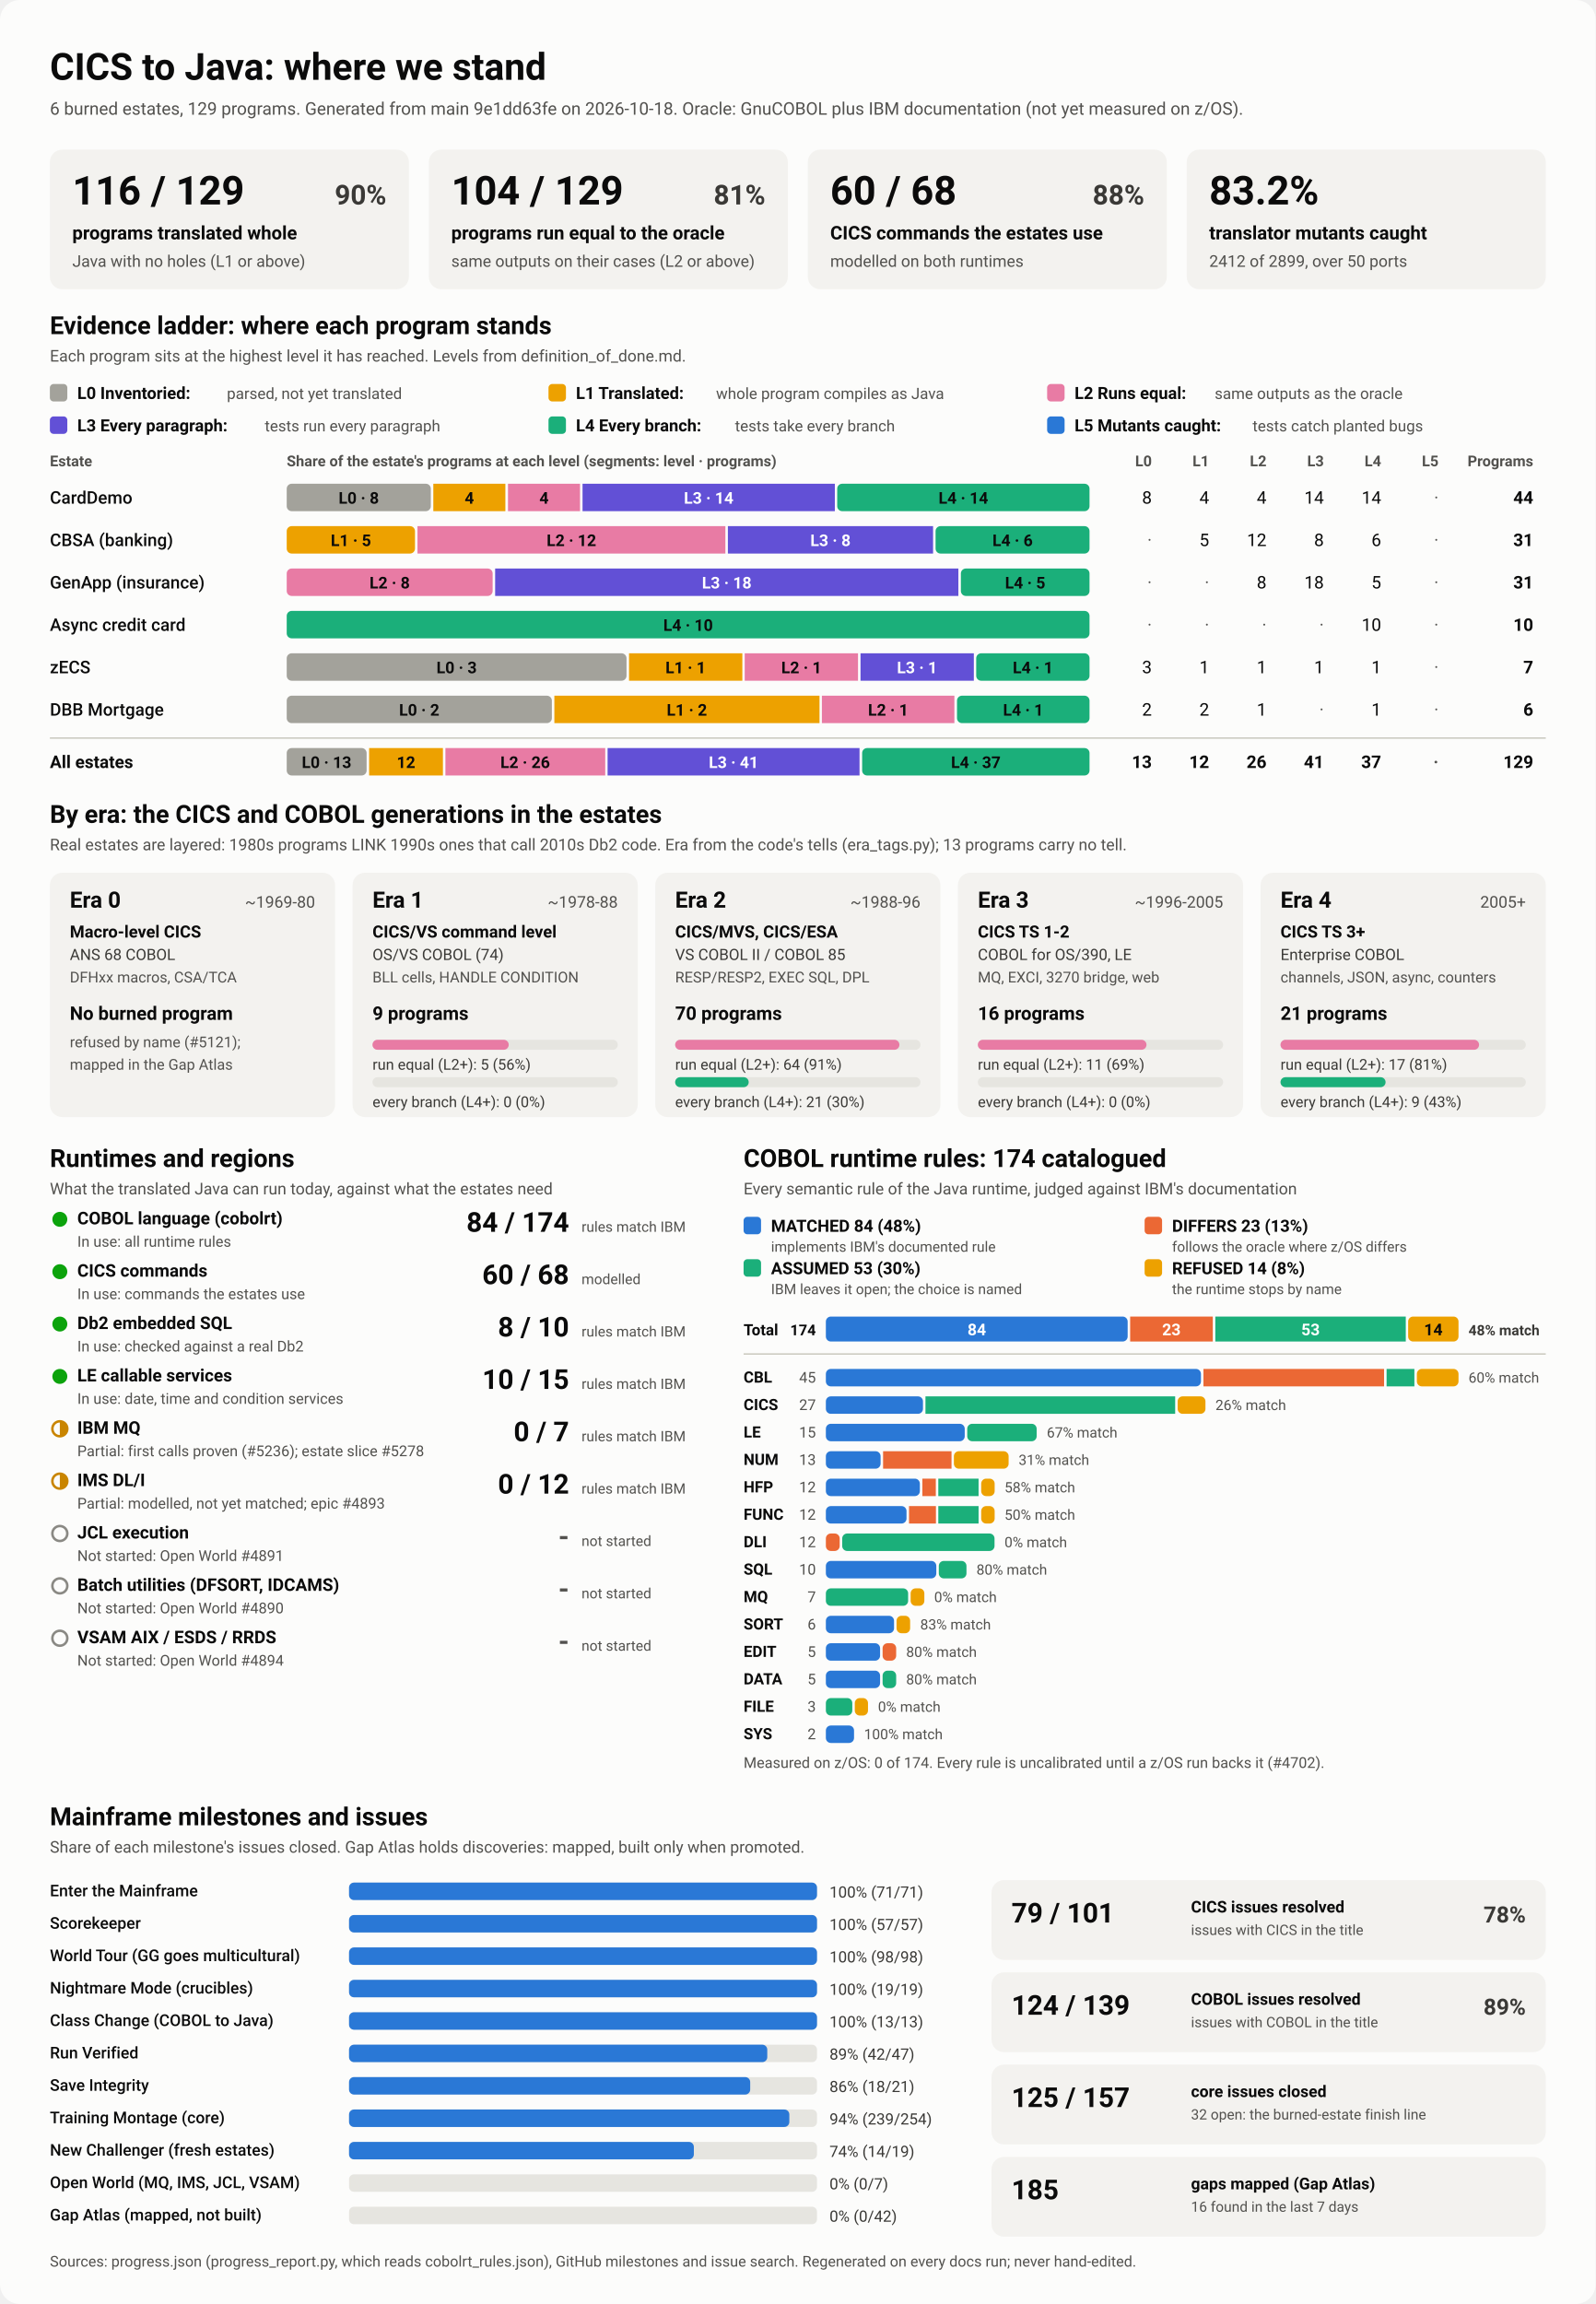
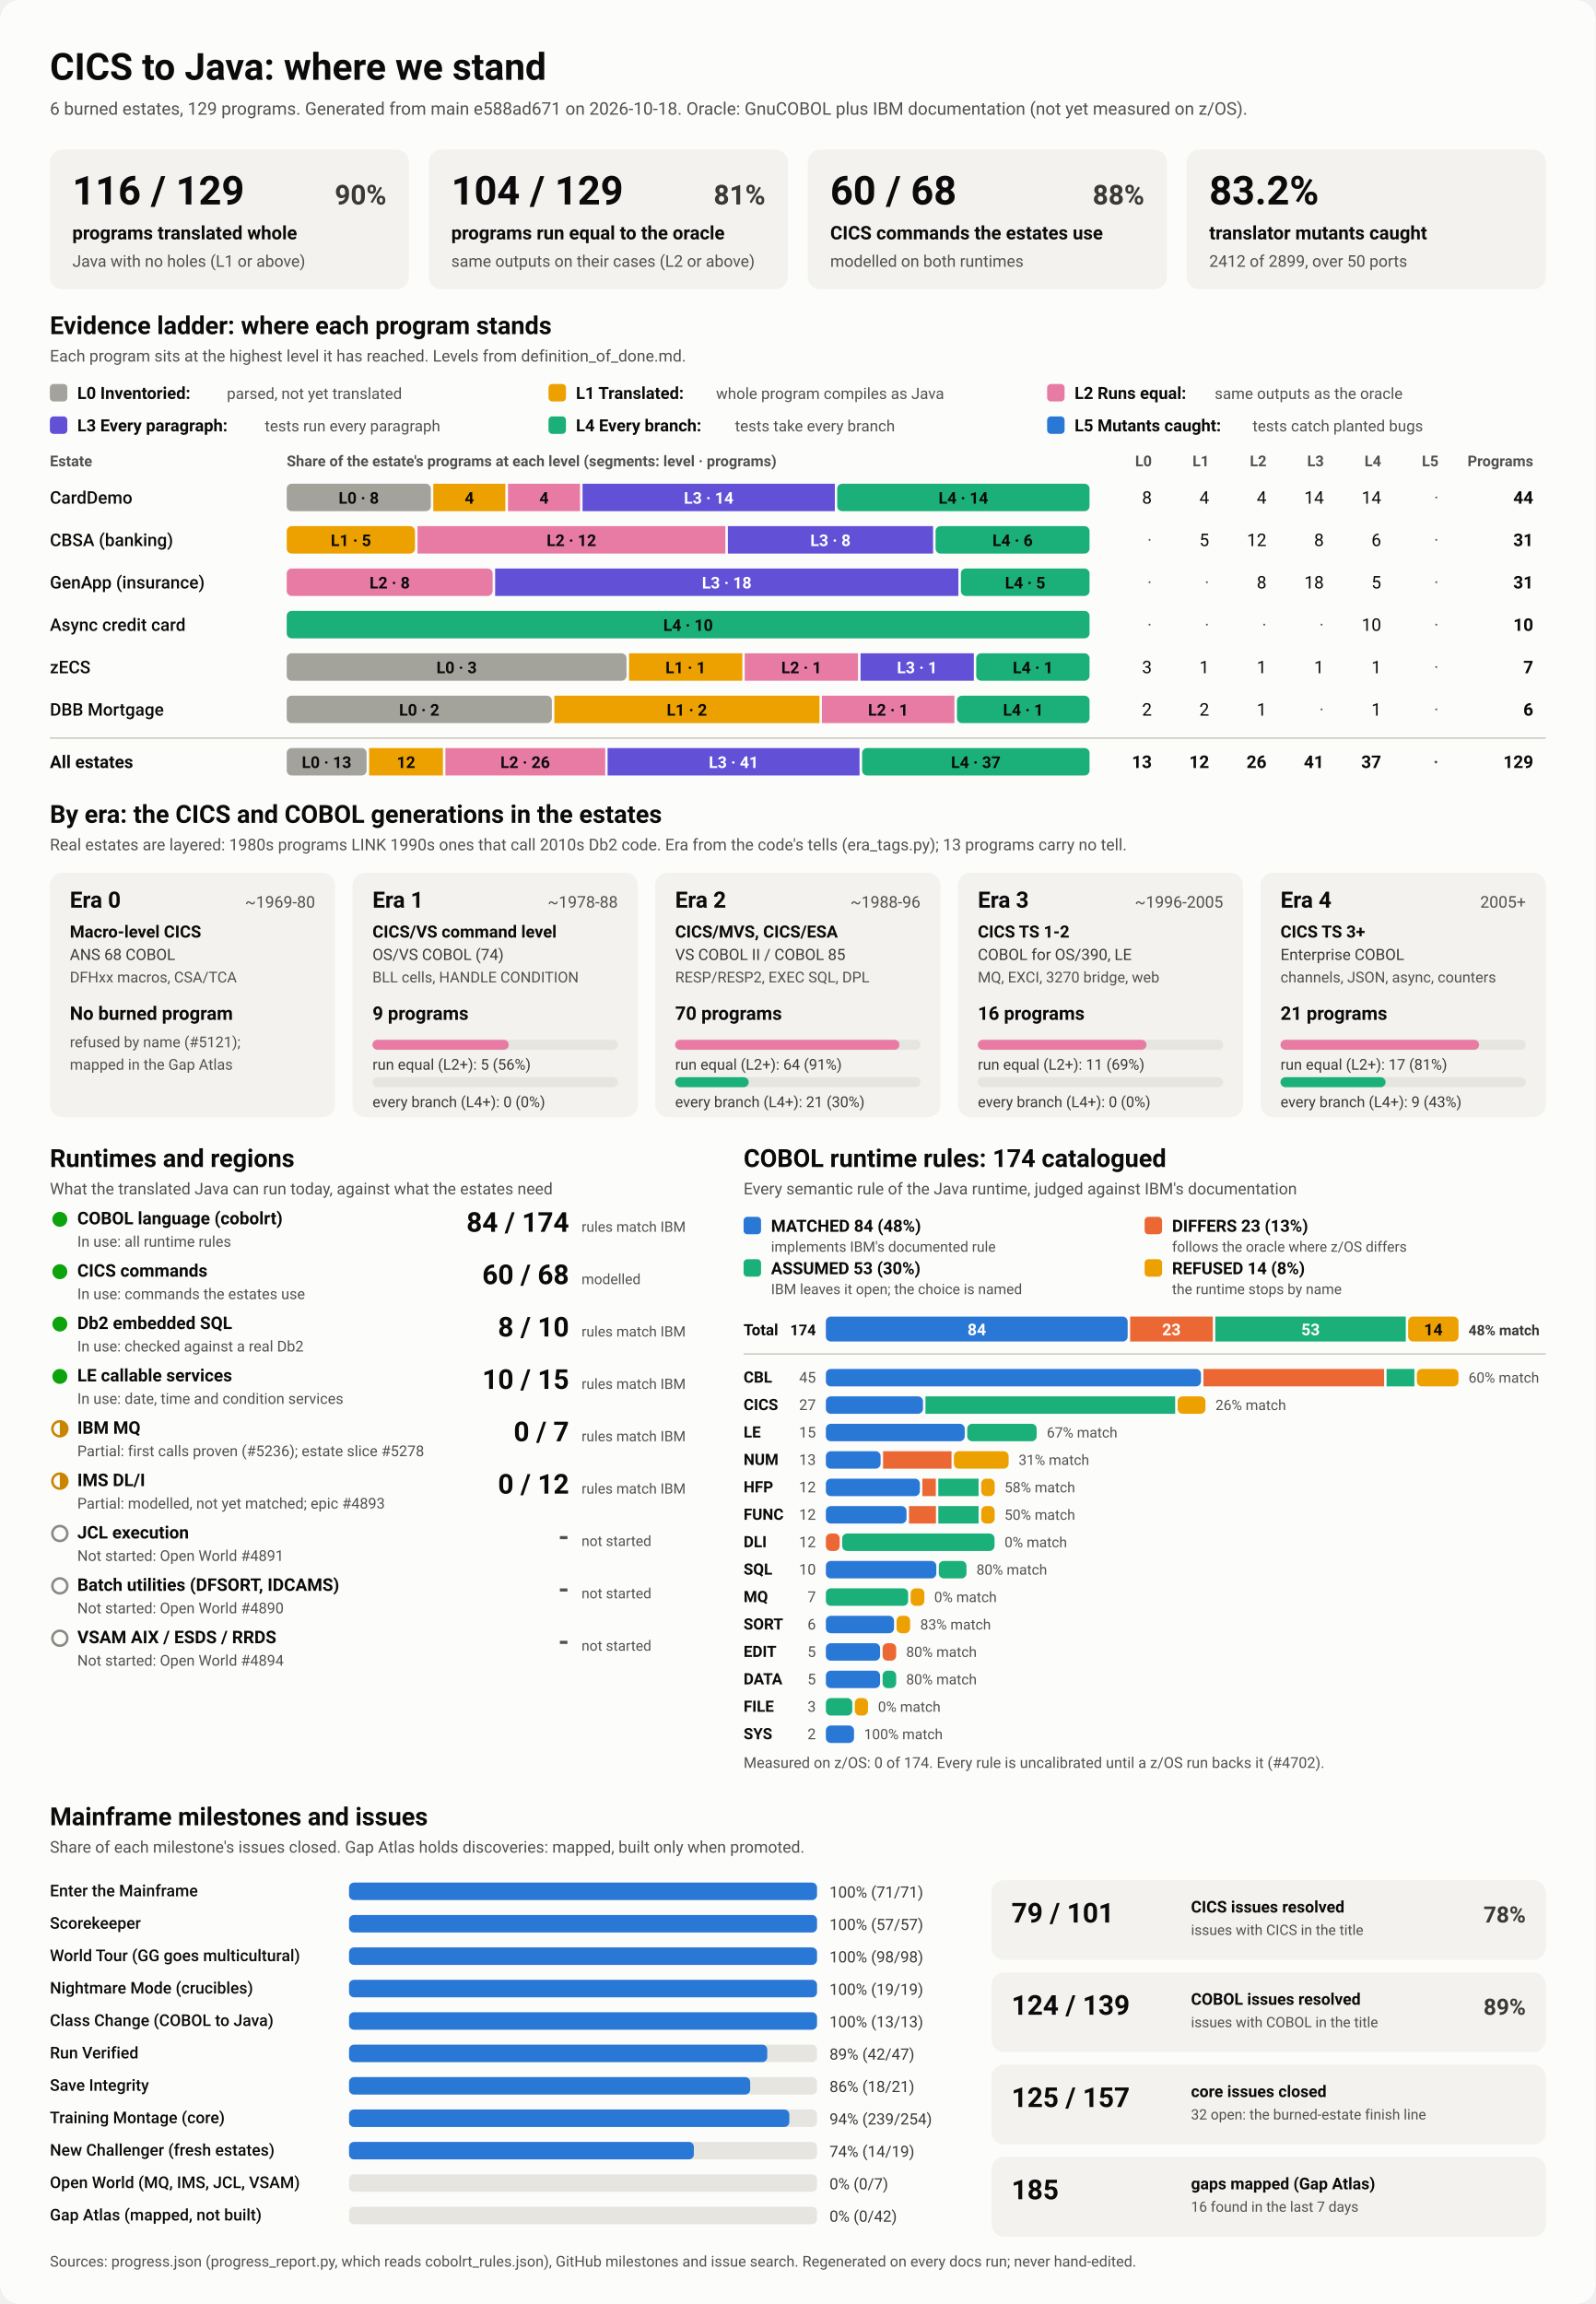
<svg xmlns="http://www.w3.org/2000/svg" viewBox="0 0 1280 1848" width="1280" height="1848" role="img" aria-labelledby="ttl">
  <style>
    svg { font-family: system-ui, -apple-system, 'Segoe UI', Roboto, Helvetica, Arial, sans-serif; }
    .bg { fill: #fcfcfb; }
    .card { fill: #f3f2ef; }
    .track { fill: #e6e5e0; }
    .rule { stroke: #c3c2b7; stroke-width: 1; }
    .t1 { fill: #0b0b0b; } .t2 { fill: #3a3936; } .t3 { fill: #52514e; }
    .on-dark { fill: #ffffff; } .on-light { fill: #0b0b0b; }
    .lv0 { fill: #a3a29b; } .lv1 { fill: #eda100; } .lv2 { fill: #e87ba4; } .lv3 { fill: #6250d6; } .lv4 { fill: #1baf7a; } .lv5 { fill: #2a78d6; } 
    .s0 { fill: #2a78d6; } .s1 { fill: #eb6834; } .s2 { fill: #1baf7a; } .s3 { fill: #eda100; } 
    .prog { fill: #2a78d6; }
    .st-good { fill: #0ca30c; } .st-warn { fill: none; stroke: #c98500; stroke-width: 2; }
    .st-warn-fill { fill: #c98500; } .st-none { fill: none; stroke: #8a8984; stroke-width: 2; }
    @media (prefers-color-scheme: dark) {
      .bg { fill: #1a1a19; } .card { fill: #242422; } .track { fill: #383835; } .rule { stroke: #52514e; }
      .t1 { fill: #f0efec; } .t2 { fill: #dddcd6; } .t3 { fill: #c3c2b7; }
      .on-light { fill: #0b0b0b; } .prog { fill: #3987e5; }
      .lv0 { fill: #6b6a64; } .lv1 { fill: #c98500; } .lv2 { fill: #d55181; } .lv3 { fill: #9085e9; } .lv4 { fill: #199e70; } .lv5 { fill: #3987e5; } 
      .s0 { fill: #3987e5; } .s1 { fill: #d95926; } .s2 { fill: #199e70; } .s3 { fill: #c98500; } 
    }
  </style>
  <rect class="bg" width="1280" height="1848" rx="16" />
  <text x="40.0" y="64.0" class="t1" font-size="30" font-weight="700" text-anchor="start">CICS to Java: where we stand</text>
-   <text x="40.0" y="92.0" class="t3" font-size="14" font-weight="400" text-anchor="start">6 burned estates, 129 programs. Generated from main 9e1dd63fe on 2026-10-18. Oracle: GnuCOBOL plus IBM documentation (not yet measured on z/OS).</text>
+   <text x="40.0" y="92.0" class="t3" font-size="14" font-weight="400" text-anchor="start">6 burned estates, 129 programs. Generated from main e588ad671 on 2026-10-18. Oracle: GnuCOBOL plus IBM documentation (not yet measured on z/OS).</text>
  <rect x="40.0" y="120.0" width="288.0" height="112.0" rx="10" class="card" />
  <text x="58.0" y="164.0" class="t1" font-size="32" font-weight="700" text-anchor="start">116 / 129</text>
  <text x="310.0" y="164.0" class="t2" font-size="22" font-weight="600" text-anchor="end">90%</text>
  <text x="58.0" y="192.0" class="t1" font-size="15" font-weight="600" text-anchor="start">programs translated whole</text>
  <text x="58.0" y="214.0" class="t3" font-size="13" font-weight="400" text-anchor="start">Java with no holes (L1 or above)</text>
  <rect x="344.0" y="120.0" width="288.0" height="112.0" rx="10" class="card" />
  <text x="362.0" y="164.0" class="t1" font-size="32" font-weight="700" text-anchor="start">104 / 129</text>
  <text x="614.0" y="164.0" class="t2" font-size="22" font-weight="600" text-anchor="end">81%</text>
  <text x="362.0" y="192.0" class="t1" font-size="15" font-weight="600" text-anchor="start">programs run equal to the oracle</text>
  <text x="362.0" y="214.0" class="t3" font-size="13" font-weight="400" text-anchor="start">same outputs on their cases (L2 or above)</text>
  <rect x="648.0" y="120.0" width="288.0" height="112.0" rx="10" class="card" />
  <text x="666.0" y="164.0" class="t1" font-size="32" font-weight="700" text-anchor="start">60 / 68</text>
  <text x="918.0" y="164.0" class="t2" font-size="22" font-weight="600" text-anchor="end">88%</text>
  <text x="666.0" y="192.0" class="t1" font-size="15" font-weight="600" text-anchor="start">CICS commands the estates use</text>
  <text x="666.0" y="214.0" class="t3" font-size="13" font-weight="400" text-anchor="start">modelled on both runtimes</text>
  <rect x="952.0" y="120.0" width="288.0" height="112.0" rx="10" class="card" />
  <text x="970.0" y="164.0" class="t1" font-size="32" font-weight="700" text-anchor="start">83.2%</text>
  <text x="970.0" y="192.0" class="t1" font-size="15" font-weight="600" text-anchor="start">translator mutants caught</text>
  <text x="970.0" y="214.0" class="t3" font-size="13" font-weight="400" text-anchor="start">2412 of 2899, over 50 ports</text>
  <text x="40.0" y="268.0" class="t1" font-size="20" font-weight="700" text-anchor="start">Evidence ladder: where each program stands</text>
  <text x="40.0" y="290.0" class="t3" font-size="13" font-weight="400" text-anchor="start">Each program sits at the highest level it has reached. Levels from definition_of_done.md.</text>
  <rect x="40.0" y="308.0" width="14.0" height="14.0" rx="3" class="lv0" />
  <text x="62.0" y="320.0" class="t1" font-size="13.5" font-weight="600" text-anchor="start">L0 Inventoried:</text>
  <text x="182.0" y="320.0" class="t3" font-size="12.5" font-weight="400" text-anchor="start">parsed, not yet translated</text>
  <rect x="440.0" y="308.0" width="14.0" height="14.0" rx="3" class="lv1" />
  <text x="462.0" y="320.0" class="t1" font-size="13.5" font-weight="600" text-anchor="start">L1 Translated:</text>
  <text x="574.4" y="320.0" class="t3" font-size="12.5" font-weight="400" text-anchor="start">whole program compiles as Java</text>
  <rect x="840.0" y="308.0" width="14.0" height="14.0" rx="3" class="lv2" />
  <text x="862.0" y="320.0" class="t1" font-size="13.5" font-weight="600" text-anchor="start">L2 Runs equal:</text>
  <text x="974.4" y="320.0" class="t3" font-size="12.5" font-weight="400" text-anchor="start">same outputs as the oracle</text>
  <rect x="40.0" y="334.0" width="14.0" height="14.0" rx="3" class="lv3" />
  <text x="62.0" y="346.0" class="t1" font-size="13.5" font-weight="600" text-anchor="start">L3 Every paragraph:</text>
  <text x="212.4" y="346.0" class="t3" font-size="12.5" font-weight="400" text-anchor="start">tests run every paragraph</text>
  <rect x="440.0" y="334.0" width="14.0" height="14.0" rx="3" class="lv4" />
  <text x="462.0" y="346.0" class="t1" font-size="13.5" font-weight="600" text-anchor="start">L4 Every branch:</text>
  <text x="589.6" y="346.0" class="t3" font-size="12.5" font-weight="400" text-anchor="start">tests take every branch</text>
  <rect x="840.0" y="334.0" width="14.0" height="14.0" rx="3" class="lv5" />
  <text x="862.0" y="346.0" class="t1" font-size="13.5" font-weight="600" text-anchor="start">L5 Mutants caught:</text>
  <text x="1004.8" y="346.0" class="t3" font-size="12.5" font-weight="400" text-anchor="start">tests catch planted bugs</text>
  <text x="40.0" y="374.0" class="t3" font-size="12" font-weight="600" text-anchor="start">Estate</text>
  <text x="230.0" y="374.0" class="t3" font-size="12" font-weight="600" text-anchor="start">Share of the estate's programs at each level (segments: level · programs)</text>
  <text x="924.0" y="374.0" class="t3" font-size="12" font-weight="600" text-anchor="end">L0</text>
  <text x="970.0" y="374.0" class="t3" font-size="12" font-weight="600" text-anchor="end">L1</text>
  <text x="1016.0" y="374.0" class="t3" font-size="12" font-weight="600" text-anchor="end">L2</text>
  <text x="1062.0" y="374.0" class="t3" font-size="12" font-weight="600" text-anchor="end">L3</text>
  <text x="1108.0" y="374.0" class="t3" font-size="12" font-weight="600" text-anchor="end">L4</text>
  <text x="1154.0" y="374.0" class="t3" font-size="12" font-weight="600" text-anchor="end">L5</text>
  <text x="1230.0" y="374.0" class="t3" font-size="12" font-weight="600" text-anchor="end">Programs</text>
  <text x="40.0" y="404.0" class="t1" font-size="14" font-weight="500" text-anchor="start">CardDemo</text>
  <rect x="230.0" y="388.0" width="115.6" height="22.0" rx="4" class="lv0" />
  <text x="287.8" y="404.0" class="on-light" font-size="13" font-weight="600" text-anchor="middle">L0 · 8</text>
  <rect x="347.6" y="388.0" width="57.8" height="22.0" rx="0" class="lv1" />
  <text x="376.5" y="404.0" class="on-light" font-size="13" font-weight="600" text-anchor="middle">4</text>
  <rect x="407.5" y="388.0" width="57.8" height="22.0" rx="0" class="lv2" />
  <text x="436.4" y="404.0" class="on-light" font-size="13" font-weight="600" text-anchor="middle">4</text>
  <rect x="467.3" y="388.0" width="202.4" height="22.0" rx="0" class="lv3" />
  <text x="568.5" y="404.0" class="on-dark" font-size="13" font-weight="600" text-anchor="middle">L3 · 14</text>
  <rect x="671.6" y="388.0" width="202.4" height="22.0" rx="4" class="lv4" />
  <text x="772.8" y="404.0" class="on-light" font-size="13" font-weight="600" text-anchor="middle">L4 · 14</text>
  <text x="924.0" y="404.0" class="t1" font-size="14" font-weight="400" text-anchor="end">8</text>
  <text x="970.0" y="404.0" class="t1" font-size="14" font-weight="400" text-anchor="end">4</text>
  <text x="1016.0" y="404.0" class="t1" font-size="14" font-weight="400" text-anchor="end">4</text>
  <text x="1062.0" y="404.0" class="t1" font-size="14" font-weight="400" text-anchor="end">14</text>
  <text x="1108.0" y="404.0" class="t1" font-size="14" font-weight="400" text-anchor="end">14</text>
  <text x="1154.0" y="404.0" class="t3" font-size="14" font-weight="400" text-anchor="end">·</text>
  <text x="1230.0" y="404.0" class="t1" font-size="14" font-weight="700" text-anchor="end">44</text>
  <text x="40.0" y="438.0" class="t1" font-size="14" font-weight="500" text-anchor="start">CBSA (banking)</text>
  <rect x="230.0" y="422.0" width="102.9" height="22.0" rx="4" class="lv1" />
  <text x="281.5" y="438.0" class="on-light" font-size="13" font-weight="600" text-anchor="middle">L1 · 5</text>
  <rect x="334.9" y="422.0" width="247.0" height="22.0" rx="0" class="lv2" />
  <text x="458.4" y="438.0" class="on-light" font-size="13" font-weight="600" text-anchor="middle">L2 · 12</text>
  <rect x="583.9" y="422.0" width="164.6" height="22.0" rx="0" class="lv3" />
  <text x="666.2" y="438.0" class="on-dark" font-size="13" font-weight="600" text-anchor="middle">L3 · 8</text>
  <rect x="750.5" y="422.0" width="123.5" height="22.0" rx="4" class="lv4" />
  <text x="812.3" y="438.0" class="on-light" font-size="13" font-weight="600" text-anchor="middle">L4 · 6</text>
  <text x="924.0" y="438.0" class="t3" font-size="14" font-weight="400" text-anchor="end">·</text>
  <text x="970.0" y="438.0" class="t1" font-size="14" font-weight="400" text-anchor="end">5</text>
  <text x="1016.0" y="438.0" class="t1" font-size="14" font-weight="400" text-anchor="end">12</text>
  <text x="1062.0" y="438.0" class="t1" font-size="14" font-weight="400" text-anchor="end">8</text>
  <text x="1108.0" y="438.0" class="t1" font-size="14" font-weight="400" text-anchor="end">6</text>
  <text x="1154.0" y="438.0" class="t3" font-size="14" font-weight="400" text-anchor="end">·</text>
  <text x="1230.0" y="438.0" class="t1" font-size="14" font-weight="700" text-anchor="end">31</text>
  <text x="40.0" y="472.0" class="t1" font-size="14" font-weight="500" text-anchor="start">GenApp (insurance)</text>
  <rect x="230.0" y="456.0" width="165.2" height="22.0" rx="4" class="lv2" />
  <text x="312.6" y="472.0" class="on-light" font-size="13" font-weight="600" text-anchor="middle">L2 · 8</text>
  <rect x="397.2" y="456.0" width="371.6" height="22.0" rx="0" class="lv3" />
  <text x="583.0" y="472.0" class="on-dark" font-size="13" font-weight="600" text-anchor="middle">L3 · 18</text>
  <rect x="770.8" y="456.0" width="103.2" height="22.0" rx="4" class="lv4" />
  <text x="822.4" y="472.0" class="on-light" font-size="13" font-weight="600" text-anchor="middle">L4 · 5</text>
  <text x="924.0" y="472.0" class="t3" font-size="14" font-weight="400" text-anchor="end">·</text>
  <text x="970.0" y="472.0" class="t3" font-size="14" font-weight="400" text-anchor="end">·</text>
  <text x="1016.0" y="472.0" class="t1" font-size="14" font-weight="400" text-anchor="end">8</text>
  <text x="1062.0" y="472.0" class="t1" font-size="14" font-weight="400" text-anchor="end">18</text>
  <text x="1108.0" y="472.0" class="t1" font-size="14" font-weight="400" text-anchor="end">5</text>
  <text x="1154.0" y="472.0" class="t3" font-size="14" font-weight="400" text-anchor="end">·</text>
  <text x="1230.0" y="472.0" class="t1" font-size="14" font-weight="700" text-anchor="end">31</text>
  <text x="40.0" y="506.0" class="t1" font-size="14" font-weight="500" text-anchor="start">Async credit card</text>
  <rect x="230.0" y="490.0" width="644.0" height="22.0" rx="4" class="lv4" />
  <text x="552.0" y="506.0" class="on-light" font-size="13" font-weight="600" text-anchor="middle">L4 · 10</text>
  <text x="924.0" y="506.0" class="t3" font-size="14" font-weight="400" text-anchor="end">·</text>
  <text x="970.0" y="506.0" class="t3" font-size="14" font-weight="400" text-anchor="end">·</text>
  <text x="1016.0" y="506.0" class="t3" font-size="14" font-weight="400" text-anchor="end">·</text>
  <text x="1062.0" y="506.0" class="t3" font-size="14" font-weight="400" text-anchor="end">·</text>
  <text x="1108.0" y="506.0" class="t1" font-size="14" font-weight="400" text-anchor="end">10</text>
  <text x="1154.0" y="506.0" class="t3" font-size="14" font-weight="400" text-anchor="end">·</text>
  <text x="1230.0" y="506.0" class="t1" font-size="14" font-weight="700" text-anchor="end">10</text>
  <text x="40.0" y="540.0" class="t1" font-size="14" font-weight="500" text-anchor="start">zECS</text>
  <rect x="230.0" y="524.0" width="272.6" height="22.0" rx="4" class="lv0" />
  <text x="366.3" y="540.0" class="on-light" font-size="13" font-weight="600" text-anchor="middle">L0 · 3</text>
  <rect x="504.6" y="524.0" width="90.9" height="22.0" rx="0" class="lv1" />
  <text x="550.0" y="540.0" class="on-light" font-size="13" font-weight="600" text-anchor="middle">L1 · 1</text>
  <rect x="597.4" y="524.0" width="90.9" height="22.0" rx="0" class="lv2" />
  <text x="642.9" y="540.0" class="on-light" font-size="13" font-weight="600" text-anchor="middle">L2 · 1</text>
  <rect x="690.3" y="524.0" width="90.9" height="22.0" rx="0" class="lv3" />
  <text x="735.7" y="540.0" class="on-dark" font-size="13" font-weight="600" text-anchor="middle">L3 · 1</text>
  <rect x="783.1" y="524.0" width="90.9" height="22.0" rx="4" class="lv4" />
  <text x="828.6" y="540.0" class="on-light" font-size="13" font-weight="600" text-anchor="middle">L4 · 1</text>
  <text x="924.0" y="540.0" class="t1" font-size="14" font-weight="400" text-anchor="end">3</text>
  <text x="970.0" y="540.0" class="t1" font-size="14" font-weight="400" text-anchor="end">1</text>
  <text x="1016.0" y="540.0" class="t1" font-size="14" font-weight="400" text-anchor="end">1</text>
  <text x="1062.0" y="540.0" class="t1" font-size="14" font-weight="400" text-anchor="end">1</text>
  <text x="1108.0" y="540.0" class="t1" font-size="14" font-weight="400" text-anchor="end">1</text>
  <text x="1154.0" y="540.0" class="t3" font-size="14" font-weight="400" text-anchor="end">·</text>
  <text x="1230.0" y="540.0" class="t1" font-size="14" font-weight="700" text-anchor="end">7</text>
  <text x="40.0" y="574.0" class="t1" font-size="14" font-weight="500" text-anchor="start">DBB Mortgage</text>
  <rect x="230.0" y="558.0" width="212.7" height="22.0" rx="4" class="lv0" />
  <text x="336.3" y="574.0" class="on-light" font-size="13" font-weight="600" text-anchor="middle">L0 · 2</text>
  <rect x="444.7" y="558.0" width="212.7" height="22.0" rx="0" class="lv1" />
  <text x="551.0" y="574.0" class="on-light" font-size="13" font-weight="600" text-anchor="middle">L1 · 2</text>
  <rect x="659.3" y="558.0" width="106.3" height="22.0" rx="0" class="lv2" />
  <text x="712.5" y="574.0" class="on-light" font-size="13" font-weight="600" text-anchor="middle">L2 · 1</text>
  <rect x="767.7" y="558.0" width="106.3" height="22.0" rx="4" class="lv4" />
  <text x="820.8" y="574.0" class="on-light" font-size="13" font-weight="600" text-anchor="middle">L4 · 1</text>
  <text x="924.0" y="574.0" class="t1" font-size="14" font-weight="400" text-anchor="end">2</text>
  <text x="970.0" y="574.0" class="t1" font-size="14" font-weight="400" text-anchor="end">2</text>
  <text x="1016.0" y="574.0" class="t1" font-size="14" font-weight="400" text-anchor="end">1</text>
  <text x="1062.0" y="574.0" class="t3" font-size="14" font-weight="400" text-anchor="end">·</text>
  <text x="1108.0" y="574.0" class="t1" font-size="14" font-weight="400" text-anchor="end">1</text>
  <text x="1154.0" y="574.0" class="t3" font-size="14" font-weight="400" text-anchor="end">·</text>
  <text x="1230.0" y="574.0" class="t1" font-size="14" font-weight="700" text-anchor="end">6</text>
  <line x1="40" x2="1240" y1="592" y2="592" class="rule" />
  <text x="40.0" y="616.0" class="t1" font-size="14" font-weight="700" text-anchor="start">All estates</text>
  <rect x="230.0" y="600.0" width="64.1" height="22.0" rx="4" class="lv0" />
  <text x="262.0" y="616.0" class="on-light" font-size="13" font-weight="600" text-anchor="middle">L0 · 13</text>
  <rect x="296.1" y="600.0" width="59.2" height="22.0" rx="0" class="lv1" />
  <text x="325.7" y="616.0" class="on-light" font-size="13" font-weight="600" text-anchor="middle">12</text>
  <rect x="357.3" y="600.0" width="128.2" height="22.0" rx="0" class="lv2" />
  <text x="421.3" y="616.0" class="on-light" font-size="13" font-weight="600" text-anchor="middle">L2 · 26</text>
  <rect x="487.4" y="600.0" width="202.1" height="22.0" rx="0" class="lv3" />
  <text x="588.5" y="616.0" class="on-dark" font-size="13" font-weight="600" text-anchor="middle">L3 · 41</text>
  <rect x="691.6" y="600.0" width="182.4" height="22.0" rx="4" class="lv4" />
  <text x="782.8" y="616.0" class="on-light" font-size="13" font-weight="600" text-anchor="middle">L4 · 37</text>
  <text x="924.0" y="616.0" class="t1" font-size="14" font-weight="700" text-anchor="end">13</text>
  <text x="970.0" y="616.0" class="t1" font-size="14" font-weight="700" text-anchor="end">12</text>
  <text x="1016.0" y="616.0" class="t1" font-size="14" font-weight="700" text-anchor="end">26</text>
  <text x="1062.0" y="616.0" class="t1" font-size="14" font-weight="700" text-anchor="end">41</text>
  <text x="1108.0" y="616.0" class="t1" font-size="14" font-weight="700" text-anchor="end">37</text>
  <text x="1154.0" y="616.0" class="t3" font-size="14" font-weight="700" text-anchor="end">·</text>
  <text x="1230.0" y="616.0" class="t1" font-size="14" font-weight="700" text-anchor="end">129</text>
  <text x="40.0" y="660.0" class="t1" font-size="20" font-weight="700" text-anchor="start">By era: the CICS and COBOL generations in the estates</text>
  <text x="40.0" y="682.0" class="t3" font-size="13" font-weight="400" text-anchor="start">Real estates are layered: 1980s programs LINK 1990s ones that call 2010s Db2 code. Era from the code's tells (era_tags.py); 13 programs carry no tell.</text>
  <rect x="40.0" y="700.0" width="228.8" height="196.0" rx="10" class="card" />
  <text x="56.0" y="728.0" class="t1" font-size="18" font-weight="700" text-anchor="start">Era 0</text>
  <text x="252.8" y="728.0" class="t3" font-size="13" font-weight="400" text-anchor="end">~1969-80</text>
  <text x="56.0" y="752.0" class="t1" font-size="13.5" font-weight="600" text-anchor="start">Macro-level CICS</text>
  <text x="56.0" y="770.0" class="t2" font-size="12.5" font-weight="400" text-anchor="start">ANS 68 COBOL</text>
  <text x="56.0" y="788.0" class="t3" font-size="12" font-weight="400" text-anchor="start">DFHxx macros, CSA/TCA</text>
  <text x="56.0" y="818.0" class="t1" font-size="15" font-weight="700" text-anchor="start">No burned program</text>
  <text x="56.0" y="840.0" class="t3" font-size="12" font-weight="400" text-anchor="start">refused by name (#5121);</text>
  <text x="56.0" y="858.0" class="t3" font-size="12" font-weight="400" text-anchor="start">mapped in the Gap Atlas</text>
  <rect x="282.8" y="700.0" width="228.8" height="196.0" rx="10" class="card" />
  <text x="298.8" y="728.0" class="t1" font-size="18" font-weight="700" text-anchor="start">Era 1</text>
  <text x="495.6" y="728.0" class="t3" font-size="13" font-weight="400" text-anchor="end">~1978-88</text>
  <text x="298.8" y="752.0" class="t1" font-size="13.5" font-weight="600" text-anchor="start">CICS/VS command level</text>
  <text x="298.8" y="770.0" class="t2" font-size="12.5" font-weight="400" text-anchor="start">OS/VS COBOL (74)</text>
  <text x="298.8" y="788.0" class="t3" font-size="12" font-weight="400" text-anchor="start">BLL cells, HANDLE CONDITION</text>
  <text x="298.8" y="818.0" class="t1" font-size="15" font-weight="700" text-anchor="start">9 programs</text>
  <rect x="298.8" y="834.0" width="196.8" height="8.0" rx="4" class="track" />
  <rect x="298.8" y="834.0" width="109.3" height="8.0" rx="4" class="lv2" />
  <text x="298.8" y="858.0" class="t2" font-size="12" font-weight="400" text-anchor="start">run equal (L2+): 5 (56%)</text>
  <rect x="298.8" y="864.0" width="196.8" height="8.0" rx="4" class="track" />
  <text x="298.8" y="888.0" class="t2" font-size="12" font-weight="400" text-anchor="start">every branch (L4+): 0 (0%)</text>
  <rect x="525.6" y="700.0" width="228.8" height="196.0" rx="10" class="card" />
  <text x="541.6" y="728.0" class="t1" font-size="18" font-weight="700" text-anchor="start">Era 2</text>
  <text x="738.4" y="728.0" class="t3" font-size="13" font-weight="400" text-anchor="end">~1988-96</text>
  <text x="541.6" y="752.0" class="t1" font-size="13.5" font-weight="600" text-anchor="start">CICS/MVS, CICS/ESA</text>
  <text x="541.6" y="770.0" class="t2" font-size="12.5" font-weight="400" text-anchor="start">VS COBOL II / COBOL 85</text>
  <text x="541.6" y="788.0" class="t3" font-size="12" font-weight="400" text-anchor="start">RESP/RESP2, EXEC SQL, DPL</text>
  <text x="541.6" y="818.0" class="t1" font-size="15" font-weight="700" text-anchor="start">70 programs</text>
  <rect x="541.6" y="834.0" width="196.8" height="8.0" rx="4" class="track" />
  <rect x="541.6" y="834.0" width="179.9" height="8.0" rx="4" class="lv2" />
  <text x="541.6" y="858.0" class="t2" font-size="12" font-weight="400" text-anchor="start">run equal (L2+): 64 (91%)</text>
  <rect x="541.6" y="864.0" width="196.8" height="8.0" rx="4" class="track" />
  <rect x="541.6" y="864.0" width="59.0" height="8.0" rx="4" class="lv4" />
  <text x="541.6" y="888.0" class="t2" font-size="12" font-weight="400" text-anchor="start">every branch (L4+): 21 (30%)</text>
  <rect x="768.4" y="700.0" width="228.8" height="196.0" rx="10" class="card" />
  <text x="784.4" y="728.0" class="t1" font-size="18" font-weight="700" text-anchor="start">Era 3</text>
  <text x="981.2" y="728.0" class="t3" font-size="13" font-weight="400" text-anchor="end">~1996-2005</text>
  <text x="784.4" y="752.0" class="t1" font-size="13.5" font-weight="600" text-anchor="start">CICS TS 1-2</text>
  <text x="784.4" y="770.0" class="t2" font-size="12.5" font-weight="400" text-anchor="start">COBOL for OS/390, LE</text>
  <text x="784.4" y="788.0" class="t3" font-size="12" font-weight="400" text-anchor="start">MQ, EXCI, 3270 bridge, web</text>
  <text x="784.4" y="818.0" class="t1" font-size="15" font-weight="700" text-anchor="start">16 programs</text>
  <rect x="784.4" y="834.0" width="196.8" height="8.0" rx="4" class="track" />
  <rect x="784.4" y="834.0" width="135.3" height="8.0" rx="4" class="lv2" />
  <text x="784.4" y="858.0" class="t2" font-size="12" font-weight="400" text-anchor="start">run equal (L2+): 11 (69%)</text>
  <rect x="784.4" y="864.0" width="196.8" height="8.0" rx="4" class="track" />
  <text x="784.4" y="888.0" class="t2" font-size="12" font-weight="400" text-anchor="start">every branch (L4+): 0 (0%)</text>
  <rect x="1011.2" y="700.0" width="228.8" height="196.0" rx="10" class="card" />
  <text x="1027.2" y="728.0" class="t1" font-size="18" font-weight="700" text-anchor="start">Era 4</text>
  <text x="1224.0" y="728.0" class="t3" font-size="13" font-weight="400" text-anchor="end">2005+</text>
  <text x="1027.2" y="752.0" class="t1" font-size="13.5" font-weight="600" text-anchor="start">CICS TS 3+</text>
  <text x="1027.2" y="770.0" class="t2" font-size="12.5" font-weight="400" text-anchor="start">Enterprise COBOL</text>
  <text x="1027.2" y="788.0" class="t3" font-size="12" font-weight="400" text-anchor="start">channels, JSON, async, counters</text>
  <text x="1027.2" y="818.0" class="t1" font-size="15" font-weight="700" text-anchor="start">21 programs</text>
  <rect x="1027.2" y="834.0" width="196.8" height="8.0" rx="4" class="track" />
  <rect x="1027.2" y="834.0" width="159.3" height="8.0" rx="4" class="lv2" />
  <text x="1027.2" y="858.0" class="t2" font-size="12" font-weight="400" text-anchor="start">run equal (L2+): 17 (81%)</text>
  <rect x="1027.2" y="864.0" width="196.8" height="8.0" rx="4" class="track" />
  <rect x="1027.2" y="864.0" width="84.3" height="8.0" rx="4" class="lv4" />
  <text x="1027.2" y="888.0" class="t2" font-size="12" font-weight="400" text-anchor="start">every branch (L4+): 9 (43%)</text>
  <text x="40.0" y="936.0" class="t1" font-size="20" font-weight="700" text-anchor="start">Runtimes and regions</text>
  <text x="40.0" y="958.0" class="t3" font-size="13" font-weight="400" text-anchor="start">What the translated Java can run today, against what the estates need</text>
  <circle cx="48" cy="978" r="6" class="st-good" />
  <text x="62.0" y="982.0" class="t1" font-size="14" font-weight="600" text-anchor="start">COBOL language (cobolrt)</text>
  <text x="62.0" y="1000.0" class="t3" font-size="12" font-weight="400" text-anchor="start">In use: all runtime rules</text>
  <text x="456.5" y="988.0" class="t1" font-size="22" font-weight="700" text-anchor="end">84 / 174</text>
  <text x="466.5" y="988.0" class="t3" font-size="11.5" font-weight="400" text-anchor="start">rules match IBM</text>
  <circle cx="48" cy="1020" r="6" class="st-good" />
  <text x="62.0" y="1024.0" class="t1" font-size="14" font-weight="600" text-anchor="start">CICS commands</text>
  <text x="62.0" y="1042.0" class="t3" font-size="12" font-weight="400" text-anchor="start">In use: commands the estates use</text>
  <text x="456.5" y="1030.0" class="t1" font-size="22" font-weight="700" text-anchor="end">60 / 68</text>
  <text x="466.5" y="1030.0" class="t3" font-size="11.5" font-weight="400" text-anchor="start">modelled</text>
  <circle cx="48" cy="1062" r="6" class="st-good" />
  <text x="62.0" y="1066.0" class="t1" font-size="14" font-weight="600" text-anchor="start">Db2 embedded SQL</text>
  <text x="62.0" y="1084.0" class="t3" font-size="12" font-weight="400" text-anchor="start">In use: checked against a real Db2</text>
  <text x="456.5" y="1072.0" class="t1" font-size="22" font-weight="700" text-anchor="end">8 / 10</text>
  <text x="466.5" y="1072.0" class="t3" font-size="11.5" font-weight="400" text-anchor="start">rules match IBM</text>
  <circle cx="48" cy="1104" r="6" class="st-good" />
  <text x="62.0" y="1108.0" class="t1" font-size="14" font-weight="600" text-anchor="start">LE callable services</text>
  <text x="62.0" y="1126.0" class="t3" font-size="12" font-weight="400" text-anchor="start">In use: date, time and condition services</text>
  <text x="456.5" y="1114.0" class="t1" font-size="22" font-weight="700" text-anchor="end">10 / 15</text>
  <text x="466.5" y="1114.0" class="t3" font-size="11.5" font-weight="400" text-anchor="start">rules match IBM</text>
  <circle cx="48" cy="1146" r="6" class="st-warn" />
  <path d="M 48 1140 A 6 6 0 0 1 48 1152 Z" class="st-warn-fill" />
  <text x="62.0" y="1150.0" class="t1" font-size="14" font-weight="600" text-anchor="start">IBM MQ</text>
  <text x="62.0" y="1168.0" class="t3" font-size="12" font-weight="400" text-anchor="start">Partial: first calls proven (#5236); estate slice #5278</text>
  <text x="456.5" y="1156.0" class="t1" font-size="22" font-weight="700" text-anchor="end">0 / 7</text>
  <text x="466.5" y="1156.0" class="t3" font-size="11.5" font-weight="400" text-anchor="start">rules match IBM</text>
  <circle cx="48" cy="1188" r="6" class="st-warn" />
  <path d="M 48 1182 A 6 6 0 0 1 48 1194 Z" class="st-warn-fill" />
  <text x="62.0" y="1192.0" class="t1" font-size="14" font-weight="600" text-anchor="start">IMS DL/I</text>
  <text x="62.0" y="1210.0" class="t3" font-size="12" font-weight="400" text-anchor="start">Partial: modelled, not yet matched; epic #4893</text>
  <text x="456.5" y="1198.0" class="t1" font-size="22" font-weight="700" text-anchor="end">0 / 12</text>
  <text x="466.5" y="1198.0" class="t3" font-size="11.5" font-weight="400" text-anchor="start">rules match IBM</text>
  <circle cx="48" cy="1230" r="6" class="st-none" />
  <text x="62.0" y="1234.0" class="t1" font-size="14" font-weight="600" text-anchor="start">JCL execution</text>
  <text x="62.0" y="1252.0" class="t3" font-size="12" font-weight="400" text-anchor="start">Not started: Open World #4891</text>
  <text x="456.5" y="1240.0" class="t3" font-size="22" font-weight="700" text-anchor="end">-</text>
  <text x="466.5" y="1240.0" class="t3" font-size="11.5" font-weight="400" text-anchor="start">not started</text>
  <circle cx="48" cy="1272" r="6" class="st-none" />
  <text x="62.0" y="1276.0" class="t1" font-size="14" font-weight="600" text-anchor="start">Batch utilities (DFSORT, IDCAMS)</text>
  <text x="62.0" y="1294.0" class="t3" font-size="12" font-weight="400" text-anchor="start">Not started: Open World #4890</text>
  <text x="456.5" y="1282.0" class="t3" font-size="22" font-weight="700" text-anchor="end">-</text>
  <text x="466.5" y="1282.0" class="t3" font-size="11.5" font-weight="400" text-anchor="start">not started</text>
  <circle cx="48" cy="1314" r="6" class="st-none" />
  <text x="62.0" y="1318.0" class="t1" font-size="14" font-weight="600" text-anchor="start">VSAM AIX / ESDS / RRDS</text>
  <text x="62.0" y="1336.0" class="t3" font-size="12" font-weight="400" text-anchor="start">Not started: Open World #4894</text>
  <text x="456.5" y="1324.0" class="t3" font-size="22" font-weight="700" text-anchor="end">-</text>
  <text x="466.5" y="1324.0" class="t3" font-size="11.5" font-weight="400" text-anchor="start">not started</text>
  <text x="596.5" y="936.0" class="t1" font-size="20" font-weight="700" text-anchor="start">COBOL runtime rules: 174 catalogued</text>
  <text x="596.5" y="958.0" class="t3" font-size="13" font-weight="400" text-anchor="start">Every semantic rule of the Java runtime, judged against IBM's documentation</text>
  <rect x="596.5" y="976.0" width="14.0" height="14.0" rx="3" class="s0" />
  <text x="618.5" y="988.0" class="t1" font-size="13.5" font-weight="600" text-anchor="start">MATCHED  84 (48%)</text>
  <text x="618.5" y="1004.0" class="t3" font-size="11.5" font-weight="400" text-anchor="start">implements IBM's documented rule</text>
  <rect x="918.2" y="976.0" width="14.0" height="14.0" rx="3" class="s1" />
  <text x="940.2" y="988.0" class="t1" font-size="13.5" font-weight="600" text-anchor="start">DIFFERS  23 (13%)</text>
  <text x="940.2" y="1004.0" class="t3" font-size="11.5" font-weight="400" text-anchor="start">follows the oracle where z/OS differs</text>
  <rect x="596.5" y="1010.0" width="14.0" height="14.0" rx="3" class="s2" />
  <text x="618.5" y="1022.0" class="t1" font-size="13.5" font-weight="600" text-anchor="start">ASSUMED  53 (30%)</text>
  <text x="618.5" y="1038.0" class="t3" font-size="11.5" font-weight="400" text-anchor="start">IBM leaves it open; the choice is named</text>
  <rect x="918.2" y="1010.0" width="14.0" height="14.0" rx="3" class="s3" />
  <text x="940.2" y="1022.0" class="t1" font-size="13.5" font-weight="600" text-anchor="start">REFUSED  14 (8%)</text>
  <text x="940.2" y="1038.0" class="t3" font-size="11.5" font-weight="400" text-anchor="start">the runtime stops by name</text>
  <text x="596.5" y="1071.0" class="t1" font-size="12.5" font-weight="700" text-anchor="start">Total</text>
  <text x="654.5" y="1071.0" class="t1" font-size="12" font-weight="700" text-anchor="end">174</text>
  <rect x="662.5" y="1056.0" width="242.1" height="20.0" rx="4" class="s0" />
  <text x="783.6" y="1071.0" class="on-dark" font-size="13" font-weight="600" text-anchor="middle">84</text>
  <rect x="906.6" y="1056.0" width="66.3" height="20.0" rx="0" class="s1" />
  <text x="939.7" y="1071.0" class="on-dark" font-size="13" font-weight="600" text-anchor="middle">23</text>
  <rect x="974.9" y="1056.0" width="152.8" height="20.0" rx="0" class="s2" />
  <text x="1051.3" y="1071.0" class="on-dark" font-size="13" font-weight="600" text-anchor="middle">53</text>
  <rect x="1129.6" y="1056.0" width="40.4" height="20.0" rx="4" class="s3" />
  <text x="1149.8" y="1071.0" class="on-light" font-size="13" font-weight="600" text-anchor="middle">14</text>
  <text x="1178.0" y="1071.0" class="t2" font-size="11.5" font-weight="600" text-anchor="start">48% match</text>
  <line x1="596.5" x2="1240.0" y1="1086" y2="1086" class="rule" />
  <text x="596.5" y="1109.0" class="t1" font-size="12.5" font-weight="600" text-anchor="start">CBL</text>
  <text x="654.5" y="1109.0" class="t3" font-size="12" font-weight="400" text-anchor="end">45</text>
  <rect x="662.5" y="1098.0" width="300.9" height="14.0" rx="4" class="s0" />
  <rect x="965.4" y="1098.0" width="144.9" height="14.0" rx="0" class="s1" />
  <rect x="1112.3" y="1098.0" width="22.3" height="14.0" rx="0" class="s2" />
  <rect x="1136.6" y="1098.0" width="33.4" height="14.0" rx="4" class="s3" />
  <text x="1178.0" y="1109.0" class="t3" font-size="11.5" font-weight="400" text-anchor="start">60% match</text>
  <text x="596.5" y="1131.0" class="t1" font-size="12.5" font-weight="600" text-anchor="start">CICS</text>
  <text x="654.5" y="1131.0" class="t3" font-size="12" font-weight="400" text-anchor="end">27</text>
  <rect x="662.5" y="1120.0" width="77.9" height="14.0" rx="4" class="s0" />
  <rect x="742.4" y="1120.0" width="200.3" height="14.0" rx="0" class="s2" />
  <rect x="944.7" y="1120.0" width="22.3" height="14.0" rx="4" class="s3" />
  <text x="975.0" y="1131.0" class="t3" font-size="11.5" font-weight="400" text-anchor="start">26% match</text>
  <text x="596.5" y="1153.0" class="t1" font-size="12.5" font-weight="600" text-anchor="start">LE</text>
  <text x="654.5" y="1153.0" class="t3" font-size="12" font-weight="400" text-anchor="end">15</text>
  <rect x="662.5" y="1142.0" width="111.4" height="14.0" rx="4" class="s0" />
  <rect x="775.9" y="1142.0" width="55.7" height="14.0" rx="4" class="s2" />
  <text x="839.7" y="1153.0" class="t3" font-size="11.5" font-weight="400" text-anchor="start">67% match</text>
  <text x="596.5" y="1175.0" class="t1" font-size="12.5" font-weight="600" text-anchor="start">NUM</text>
  <text x="654.5" y="1175.0" class="t3" font-size="12" font-weight="400" text-anchor="end">13</text>
  <rect x="662.5" y="1164.0" width="43.9" height="14.0" rx="4" class="s0" />
  <rect x="708.4" y="1164.0" width="54.9" height="14.0" rx="0" class="s1" />
  <rect x="765.2" y="1164.0" width="43.9" height="14.0" rx="4" class="s3" />
  <text x="817.1" y="1175.0" class="t3" font-size="11.5" font-weight="400" text-anchor="start">31% match</text>
  <text x="596.5" y="1197.0" class="t1" font-size="12.5" font-weight="600" text-anchor="start">HFP</text>
  <text x="654.5" y="1197.0" class="t3" font-size="12" font-weight="400" text-anchor="end">12</text>
  <rect x="662.5" y="1186.0" width="75.4" height="14.0" rx="4" class="s0" />
  <rect x="739.9" y="1186.0" width="10.8" height="14.0" rx="0" class="s1" />
  <rect x="752.7" y="1186.0" width="32.3" height="14.0" rx="0" class="s2" />
  <rect x="787.1" y="1186.0" width="10.8" height="14.0" rx="4" class="s3" />
  <text x="805.8" y="1197.0" class="t3" font-size="11.5" font-weight="400" text-anchor="start">58% match</text>
  <text x="596.5" y="1219.0" class="t1" font-size="12.5" font-weight="600" text-anchor="start">FUNC</text>
  <text x="654.5" y="1219.0" class="t3" font-size="12" font-weight="400" text-anchor="end">12</text>
  <rect x="662.5" y="1208.0" width="64.7" height="14.0" rx="4" class="s0" />
  <rect x="729.2" y="1208.0" width="21.6" height="14.0" rx="0" class="s1" />
  <rect x="752.7" y="1208.0" width="32.3" height="14.0" rx="0" class="s2" />
  <rect x="787.1" y="1208.0" width="10.8" height="14.0" rx="4" class="s3" />
  <text x="805.8" y="1219.0" class="t3" font-size="11.5" font-weight="400" text-anchor="start">50% match</text>
  <text x="596.5" y="1241.0" class="t1" font-size="12.5" font-weight="600" text-anchor="start">DLI</text>
  <text x="654.5" y="1241.0" class="t3" font-size="12" font-weight="400" text-anchor="end">12</text>
  <rect x="662.5" y="1230.0" width="11.1" height="14.0" rx="4" class="s1" />
  <rect x="675.6" y="1230.0" width="122.2" height="14.0" rx="4" class="s2" />
  <text x="805.8" y="1241.0" class="t3" font-size="11.5" font-weight="400" text-anchor="start">0% match</text>
  <text x="596.5" y="1263.0" class="t1" font-size="12.5" font-weight="600" text-anchor="start">SQL</text>
  <text x="654.5" y="1263.0" class="t3" font-size="12" font-weight="400" text-anchor="end">10</text>
  <rect x="662.5" y="1252.0" width="88.6" height="14.0" rx="4" class="s0" />
  <rect x="753.1" y="1252.0" width="22.2" height="14.0" rx="4" class="s2" />
  <text x="783.3" y="1263.0" class="t3" font-size="11.5" font-weight="400" text-anchor="start">80% match</text>
  <text x="596.5" y="1285.0" class="t1" font-size="12.5" font-weight="600" text-anchor="start">MQ</text>
  <text x="654.5" y="1285.0" class="t3" font-size="12" font-weight="400" text-anchor="end">7</text>
  <rect x="662.5" y="1274.0" width="66.0" height="14.0" rx="4" class="s2" />
  <rect x="730.5" y="1274.0" width="11.0" height="14.0" rx="4" class="s3" />
  <text x="749.4" y="1285.0" class="t3" font-size="11.5" font-weight="400" text-anchor="start">0% match</text>
  <text x="596.5" y="1307.0" class="t1" font-size="12.5" font-weight="600" text-anchor="start">SORT</text>
  <text x="654.5" y="1307.0" class="t3" font-size="12" font-weight="400" text-anchor="end">6</text>
  <rect x="662.5" y="1296.0" width="54.7" height="14.0" rx="4" class="s0" />
  <rect x="719.2" y="1296.0" width="10.9" height="14.0" rx="4" class="s3" />
  <text x="738.2" y="1307.0" class="t3" font-size="11.5" font-weight="400" text-anchor="start">83% match</text>
  <text x="596.5" y="1329.0" class="t1" font-size="12.5" font-weight="600" text-anchor="start">EDIT</text>
  <text x="654.5" y="1329.0" class="t3" font-size="12" font-weight="400" text-anchor="end">5</text>
  <rect x="662.5" y="1318.0" width="43.5" height="14.0" rx="4" class="s0" />
  <rect x="708.0" y="1318.0" width="10.9" height="14.0" rx="4" class="s1" />
  <text x="726.9" y="1329.0" class="t3" font-size="11.5" font-weight="400" text-anchor="start">80% match</text>
  <text x="596.5" y="1351.0" class="t1" font-size="12.5" font-weight="600" text-anchor="start">DATA</text>
  <text x="654.5" y="1351.0" class="t3" font-size="12" font-weight="400" text-anchor="end">5</text>
  <rect x="662.5" y="1340.0" width="43.5" height="14.0" rx="4" class="s0" />
  <rect x="708.0" y="1340.0" width="10.9" height="14.0" rx="4" class="s2" />
  <text x="726.9" y="1351.0" class="t3" font-size="11.5" font-weight="400" text-anchor="start">80% match</text>
  <text x="596.5" y="1373.0" class="t1" font-size="12.5" font-weight="600" text-anchor="start">FILE</text>
  <text x="654.5" y="1373.0" class="t3" font-size="12" font-weight="400" text-anchor="end">3</text>
  <rect x="662.5" y="1362.0" width="21.2" height="14.0" rx="4" class="s2" />
  <rect x="685.7" y="1362.0" width="10.6" height="14.0" rx="4" class="s3" />
  <text x="704.3" y="1373.0" class="t3" font-size="11.5" font-weight="400" text-anchor="start">0% match</text>
  <text x="596.5" y="1395.0" class="t1" font-size="12.5" font-weight="600" text-anchor="start">SYS</text>
  <text x="654.5" y="1395.0" class="t3" font-size="12" font-weight="400" text-anchor="end">2</text>
  <rect x="662.5" y="1384.0" width="22.6" height="14.0" rx="4" class="s0" />
  <text x="693.1" y="1395.0" class="t3" font-size="11.5" font-weight="400" text-anchor="start">100% match</text>
  <text x="596.5" y="1418.0" class="t3" font-size="12" font-weight="400" text-anchor="start">Measured on z/OS: 0 of 174. Every rule is uncalibrated until a z/OS run backs it (#4702).</text>
  <text x="40.0" y="1464.0" class="t1" font-size="20" font-weight="700" text-anchor="start">Mainframe milestones and issues</text>
  <text x="40.0" y="1486.0" class="t3" font-size="13" font-weight="400" text-anchor="start">Share of each milestone's issues closed. Gap Atlas holds discoveries: mapped, built only when promoted.</text>
  <text x="40.0" y="1521.0" class="t1" font-size="13" font-weight="500" text-anchor="start">Enter the Mainframe</text>
  <rect x="280.0" y="1510.0" width="375.4" height="14.0" rx="4" class="track" />
  <rect x="280.0" y="1510.0" width="375.4" height="14.0" rx="4" class="prog" />
  <text x="665.4" y="1522.0" class="t2" font-size="12.5" font-weight="400" text-anchor="start">100%  (71/71)</text>
  <text x="40.0" y="1547.0" class="t1" font-size="13" font-weight="500" text-anchor="start">Scorekeeper</text>
  <rect x="280.0" y="1536.0" width="375.4" height="14.0" rx="4" class="track" />
  <rect x="280.0" y="1536.0" width="375.4" height="14.0" rx="4" class="prog" />
  <text x="665.4" y="1548.0" class="t2" font-size="12.5" font-weight="400" text-anchor="start">100%  (57/57)</text>
  <text x="40.0" y="1573.0" class="t1" font-size="13" font-weight="500" text-anchor="start">World Tour (GG goes multicultural)</text>
  <rect x="280.0" y="1562.0" width="375.4" height="14.0" rx="4" class="track" />
  <rect x="280.0" y="1562.0" width="375.4" height="14.0" rx="4" class="prog" />
  <text x="665.4" y="1574.0" class="t2" font-size="12.5" font-weight="400" text-anchor="start">100%  (98/98)</text>
  <text x="40.0" y="1599.0" class="t1" font-size="13" font-weight="500" text-anchor="start">Nightmare Mode (crucibles)</text>
  <rect x="280.0" y="1588.0" width="375.4" height="14.0" rx="4" class="track" />
  <rect x="280.0" y="1588.0" width="375.4" height="14.0" rx="4" class="prog" />
  <text x="665.4" y="1600.0" class="t2" font-size="12.5" font-weight="400" text-anchor="start">100%  (19/19)</text>
  <text x="40.0" y="1625.0" class="t1" font-size="13" font-weight="500" text-anchor="start">Class Change (COBOL to Java)</text>
  <rect x="280.0" y="1614.0" width="375.4" height="14.0" rx="4" class="track" />
  <rect x="280.0" y="1614.0" width="375.4" height="14.0" rx="4" class="prog" />
  <text x="665.4" y="1626.0" class="t2" font-size="12.5" font-weight="400" text-anchor="start">100%  (13/13)</text>
  <text x="40.0" y="1651.0" class="t1" font-size="13" font-weight="500" text-anchor="start">Run Verified</text>
  <rect x="280.0" y="1640.0" width="375.4" height="14.0" rx="4" class="track" />
  <rect x="280.0" y="1640.0" width="335.5" height="14.0" rx="4" class="prog" />
  <text x="665.4" y="1652.0" class="t2" font-size="12.5" font-weight="400" text-anchor="start">89%  (42/47)</text>
  <text x="40.0" y="1677.0" class="t1" font-size="13" font-weight="500" text-anchor="start">Save Integrity</text>
  <rect x="280.0" y="1666.0" width="375.4" height="14.0" rx="4" class="track" />
  <rect x="280.0" y="1666.0" width="321.8" height="14.0" rx="4" class="prog" />
  <text x="665.4" y="1678.0" class="t2" font-size="12.5" font-weight="400" text-anchor="start">86%  (18/21)</text>
  <text x="40.0" y="1703.0" class="t1" font-size="13" font-weight="500" text-anchor="start">Training Montage (core)</text>
  <rect x="280.0" y="1692.0" width="375.4" height="14.0" rx="4" class="track" />
  <rect x="280.0" y="1692.0" width="353.2" height="14.0" rx="4" class="prog" />
  <text x="665.4" y="1704.0" class="t2" font-size="12.5" font-weight="400" text-anchor="start">94%  (239/254)</text>
  <text x="40.0" y="1729.0" class="t1" font-size="13" font-weight="500" text-anchor="start">New Challenger (fresh estates)</text>
  <rect x="280.0" y="1718.0" width="375.4" height="14.0" rx="4" class="track" />
  <rect x="280.0" y="1718.0" width="276.6" height="14.0" rx="4" class="prog" />
  <text x="665.4" y="1730.0" class="t2" font-size="12.5" font-weight="400" text-anchor="start">74%  (14/19)</text>
  <text x="40.0" y="1755.0" class="t1" font-size="13" font-weight="500" text-anchor="start">Open World (MQ, IMS, JCL, VSAM)</text>
  <rect x="280.0" y="1744.0" width="375.4" height="14.0" rx="4" class="track" />
  <text x="665.4" y="1756.0" class="t2" font-size="12.5" font-weight="400" text-anchor="start">0%  (0/7)</text>
  <text x="40.0" y="1781.0" class="t1" font-size="13" font-weight="500" text-anchor="start">Gap Atlas (mapped, not built)</text>
  <rect x="280.0" y="1770.0" width="375.4" height="14.0" rx="4" class="track" />
  <text x="665.4" y="1782.0" class="t2" font-size="12.5" font-weight="400" text-anchor="start">0%  (0/42)</text>
  <rect x="795.4" y="1508.0" width="444.6" height="64.0" rx="10" class="card" />
  <text x="811.4" y="1542.0" class="t1" font-size="22" font-weight="700" text-anchor="start">79 / 101</text>
  <text x="1224.0" y="1542.0" class="t2" font-size="18" font-weight="600" text-anchor="end">78%</text>
  <text x="955.4" y="1534.0" class="t1" font-size="13" font-weight="600" text-anchor="start">CICS issues resolved</text>
  <text x="955.4" y="1552.0" class="t3" font-size="11.5" font-weight="400" text-anchor="start">issues with CICS in the title</text>
  <rect x="795.4" y="1582.0" width="444.6" height="64.0" rx="10" class="card" />
  <text x="811.4" y="1616.0" class="t1" font-size="22" font-weight="700" text-anchor="start">124 / 139</text>
  <text x="1224.0" y="1616.0" class="t2" font-size="18" font-weight="600" text-anchor="end">89%</text>
  <text x="955.4" y="1608.0" class="t1" font-size="13" font-weight="600" text-anchor="start">COBOL issues resolved</text>
  <text x="955.4" y="1626.0" class="t3" font-size="11.5" font-weight="400" text-anchor="start">issues with COBOL in the title</text>
  <rect x="795.4" y="1656.0" width="444.6" height="64.0" rx="10" class="card" />
  <text x="811.4" y="1690.0" class="t1" font-size="22" font-weight="700" text-anchor="start">125 / 157</text>
  <text x="955.4" y="1682.0" class="t1" font-size="13" font-weight="600" text-anchor="start">core issues closed</text>
  <text x="955.4" y="1700.0" class="t3" font-size="11.5" font-weight="400" text-anchor="start">32 open: the burned-estate finish line</text>
  <rect x="795.4" y="1730.0" width="444.6" height="64.0" rx="10" class="card" />
  <text x="811.4" y="1764.0" class="t1" font-size="22" font-weight="700" text-anchor="start">185</text>
  <text x="955.4" y="1756.0" class="t1" font-size="13" font-weight="600" text-anchor="start">gaps mapped (Gap Atlas)</text>
  <text x="955.4" y="1774.0" class="t3" font-size="11.5" font-weight="400" text-anchor="start">16 found in the last 7 days</text>
  <text x="40.0" y="1818.0" class="t3" font-size="12" font-weight="400" text-anchor="start">Sources: progress.json (progress_report.py, which reads cobolrt_rules.json), GitHub milestones and issue search. Regenerated on every docs run; never hand-edited.</text>
</svg>
